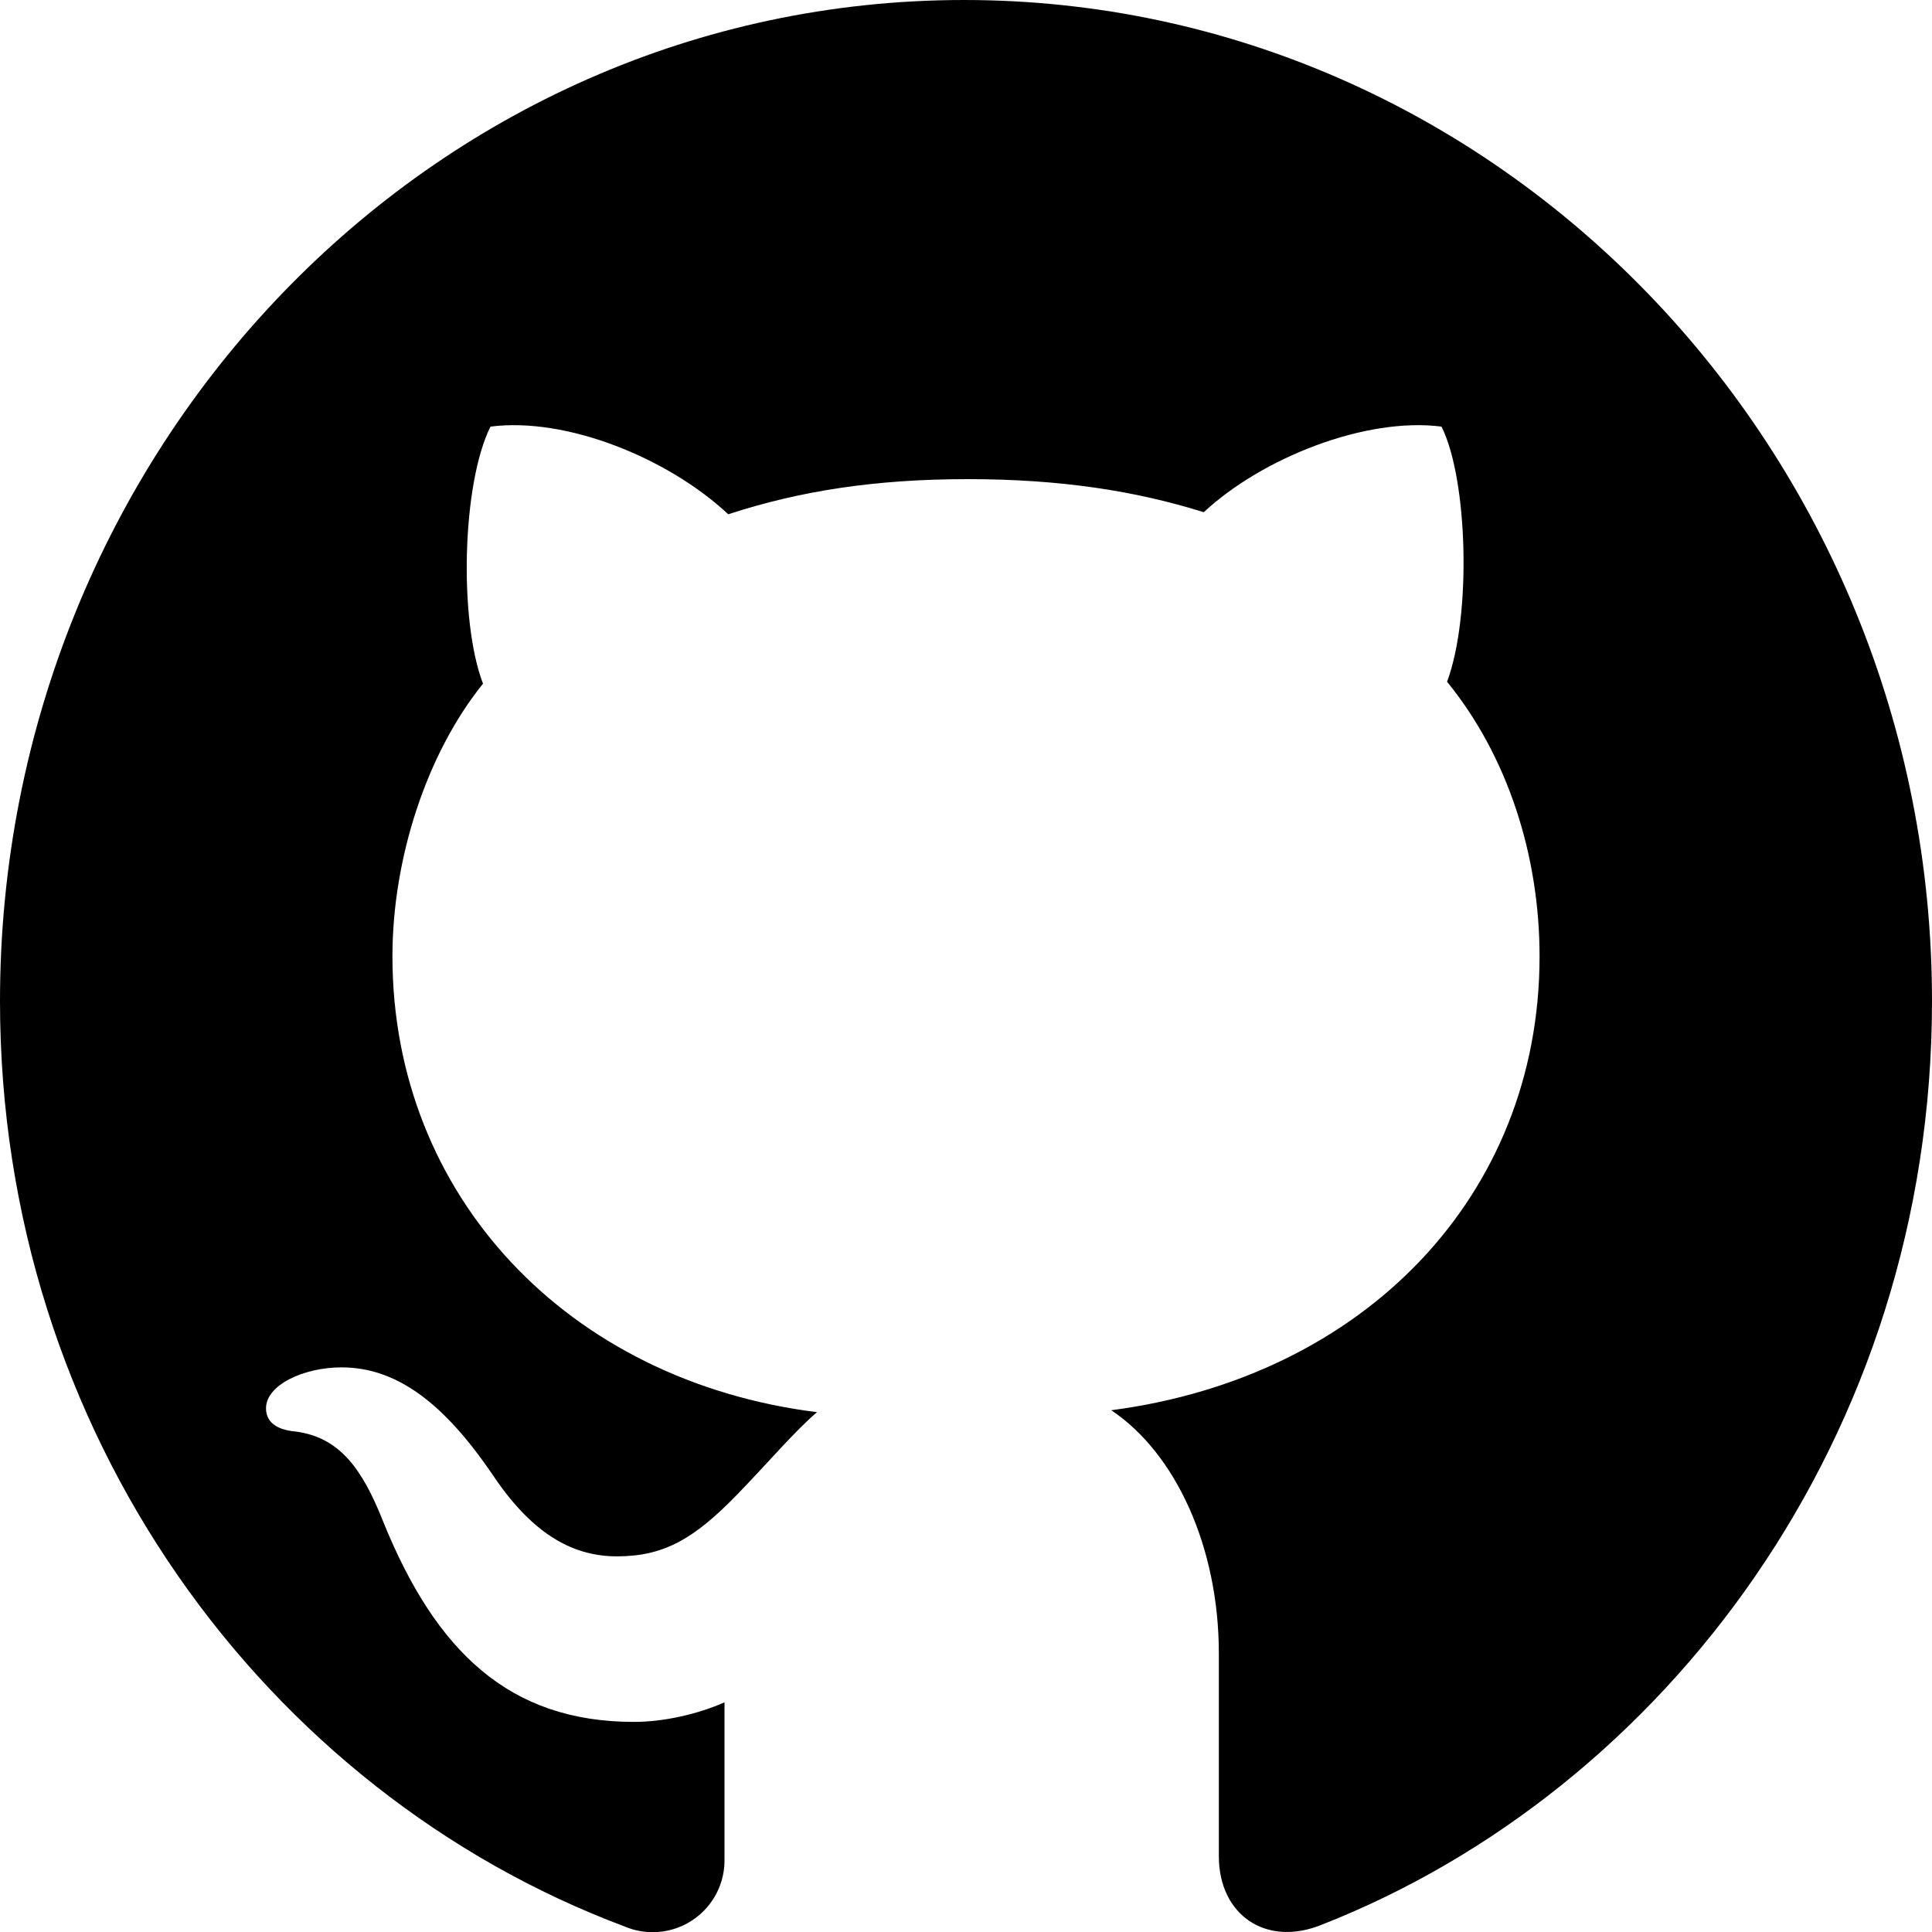
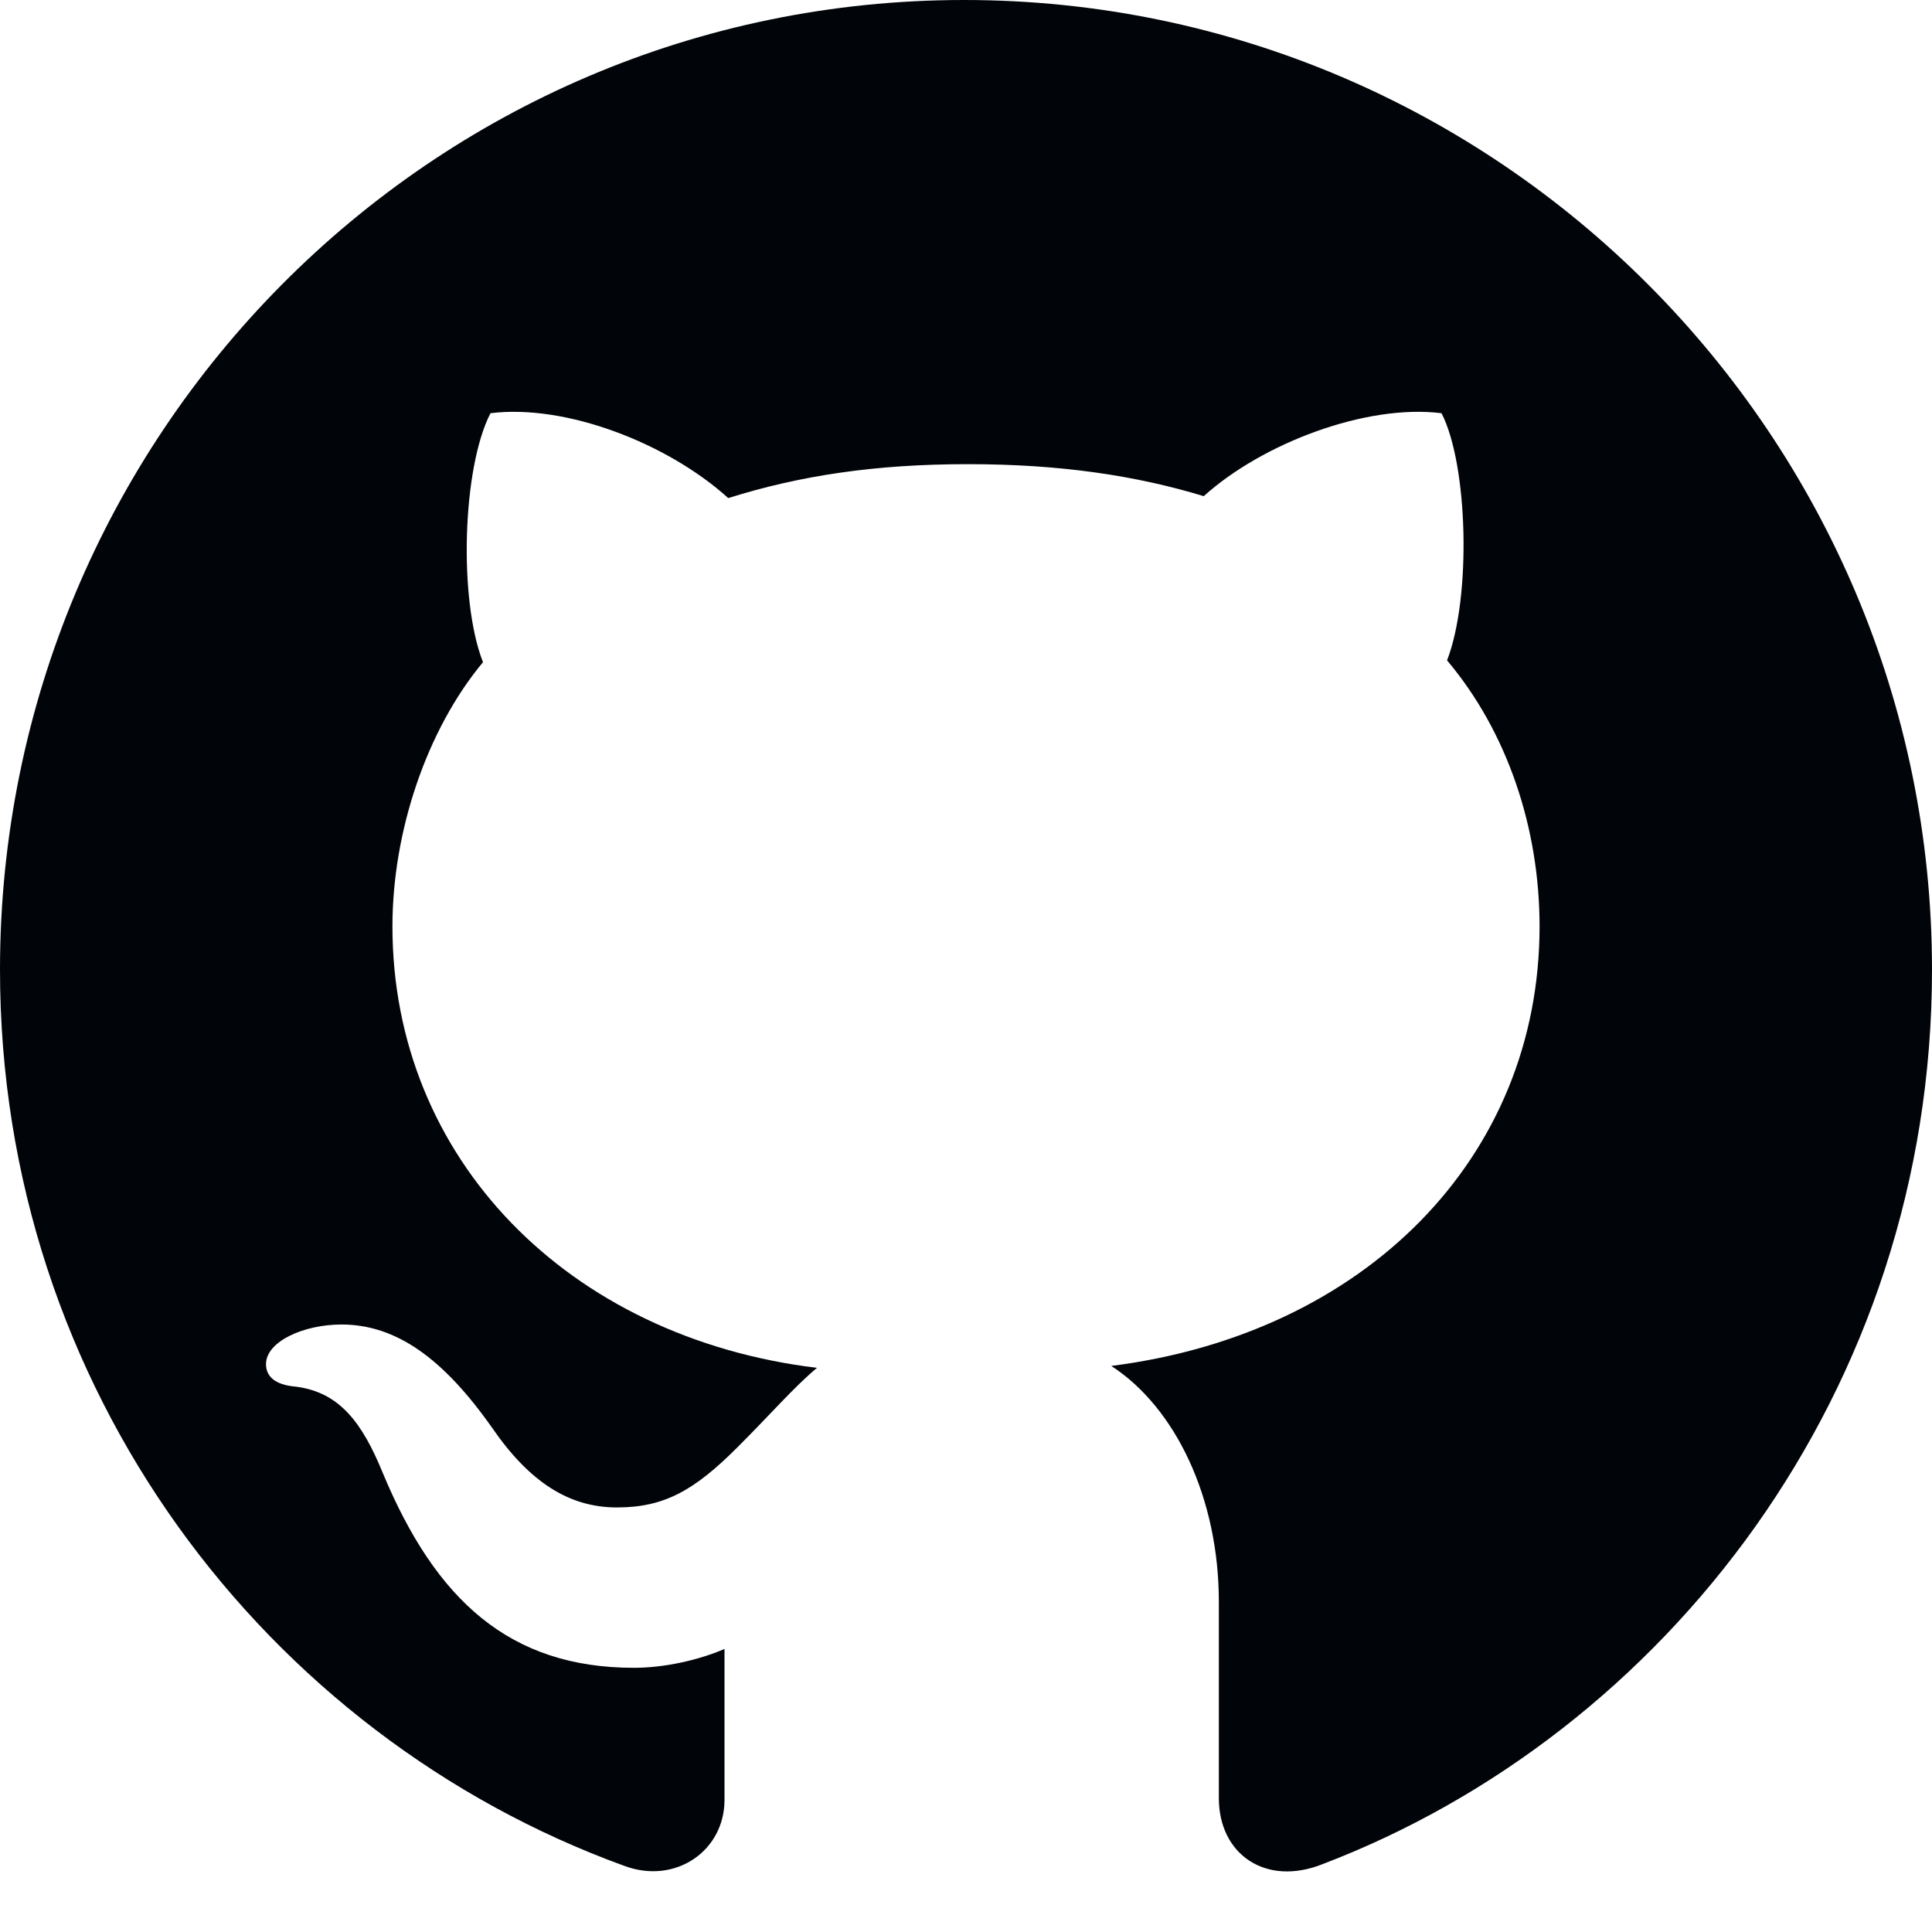
- <svg xmlns="http://www.w3.org/2000/svg" width="16" height="16" viewBox="0 0 16 16">
-   <path d="M6.766 11.695C4.703 11.437 3.25 9.904 3.25 7.92c0-.806.281-1.677.75-2.258-.203-.532-.172-1.662.062-2.129.626-.081 1.469.258 1.969.726.594-.194 1.219-.291 1.985-.291.765 0 1.39.097 1.953.274.484-.451 1.343-.79 1.969-.709.218.435.25 1.564.046 2.113.5.613.766 1.436.766 2.274 0 1.984-1.453 3.485-3.547 3.759.531.355.891 1.129.891 2.016v1.678c0 .484.39.758.859.564C13.781 14.824 16 11.905 16 8.291 16 3.726 12.406 0 7.984 0 3.562 0 0 3.726 0 8.291c0 3.581 2.203 6.55 5.172 7.663A.595.595 0 0 0 6 15.389v-1.291c-.219.097-.5.162-.75.162-1.031 0-1.641-.581-2.078-1.662-.172-.435-.36-.693-.719-.742-.187-.016-.25-.097-.25-.193 0-.194.313-.339.625-.339.453 0 .844.29 1.25.887.313.468.641.678 1.031.678.391 0 .641-.146 1-.516.266-.275.469-.517.657-.678Z" />
+ <svg xmlns="http://www.w3.org/2000/svg" width="16" height="16" viewBox="0 0 16 16" fill="none">
+   <path d="M6.766 11.328C4.703 11.078 3.25 9.594 3.25 7.672C3.25 6.891 3.531 6.047 4 5.484C3.797 4.969 3.828 3.875 4.062 3.422C4.688 3.344 5.531 3.672 6.031 4.125C6.625 3.938 7.25 3.844 8.016 3.844C8.781 3.844 9.406 3.938 9.969 4.109C10.453 3.672 11.312 3.344 11.938 3.422C12.156 3.844 12.188 4.938 11.984 5.469C12.484 6.062 12.75 6.859 12.75 7.672C12.75 9.594 11.297 11.047 9.203 11.312C9.734 11.656 10.094 12.406 10.094 13.266V14.891C10.094 15.359 10.484 15.625 10.953 15.438C13.781 14.359 16 11.531 16 8.031C16 3.609 12.406 0 7.984 0C3.562 0 0 3.609 0 8.031C0 11.5 2.203 14.375 5.172 15.453C5.594 15.609 6 15.328 6 14.906V13.656C5.781 13.75 5.5 13.812 5.25 13.812C4.219 13.812 3.609 13.25 3.172 12.203C3 11.781 2.812 11.531 2.453 11.484C2.266 11.469 2.203 11.391 2.203 11.297C2.203 11.109 2.516 10.969 2.828 10.969C3.281 10.969 3.672 11.25 4.078 11.828C4.391 12.281 4.719 12.484 5.109 12.484C5.5 12.484 5.75 12.344 6.109 11.984C6.375 11.719 6.578 11.484 6.766 11.328Z" fill="#010409" />
</svg>
